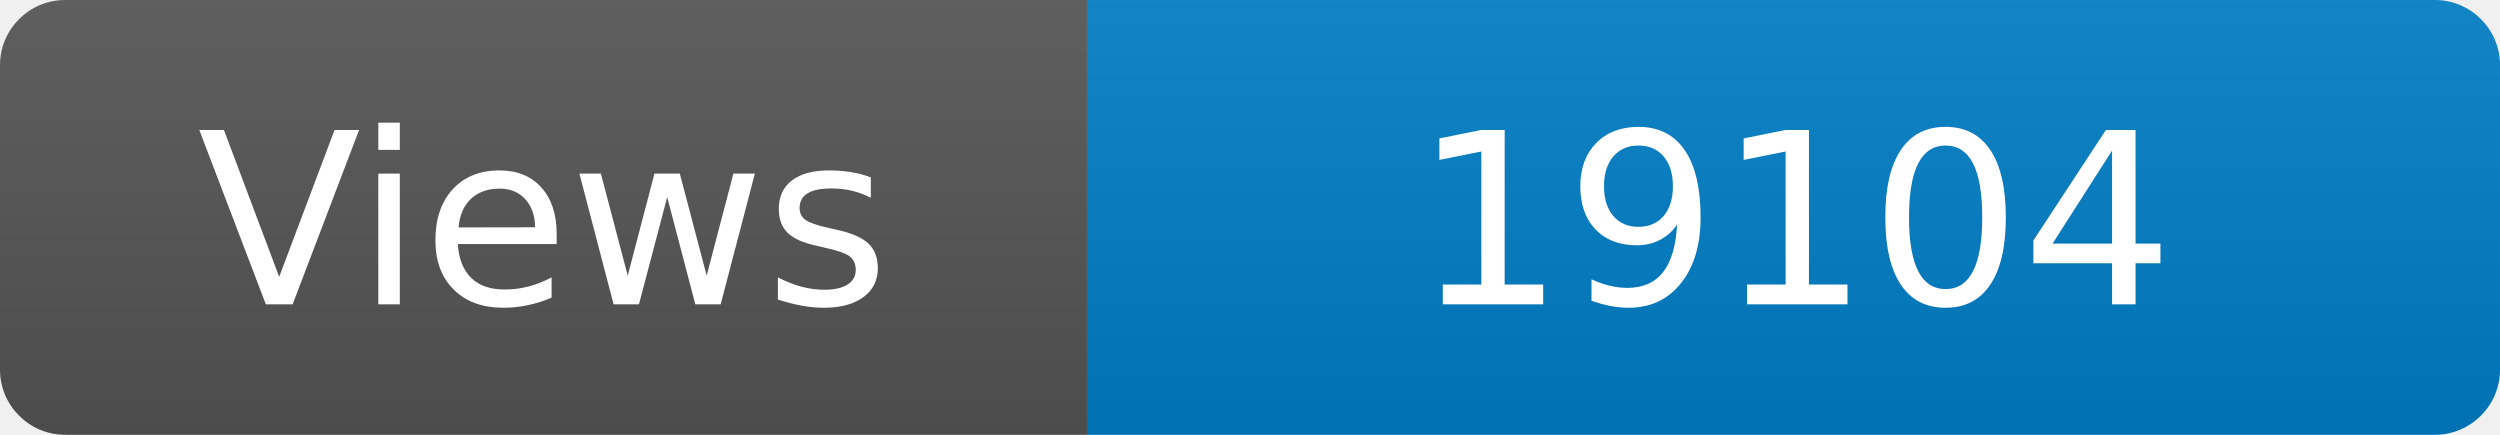
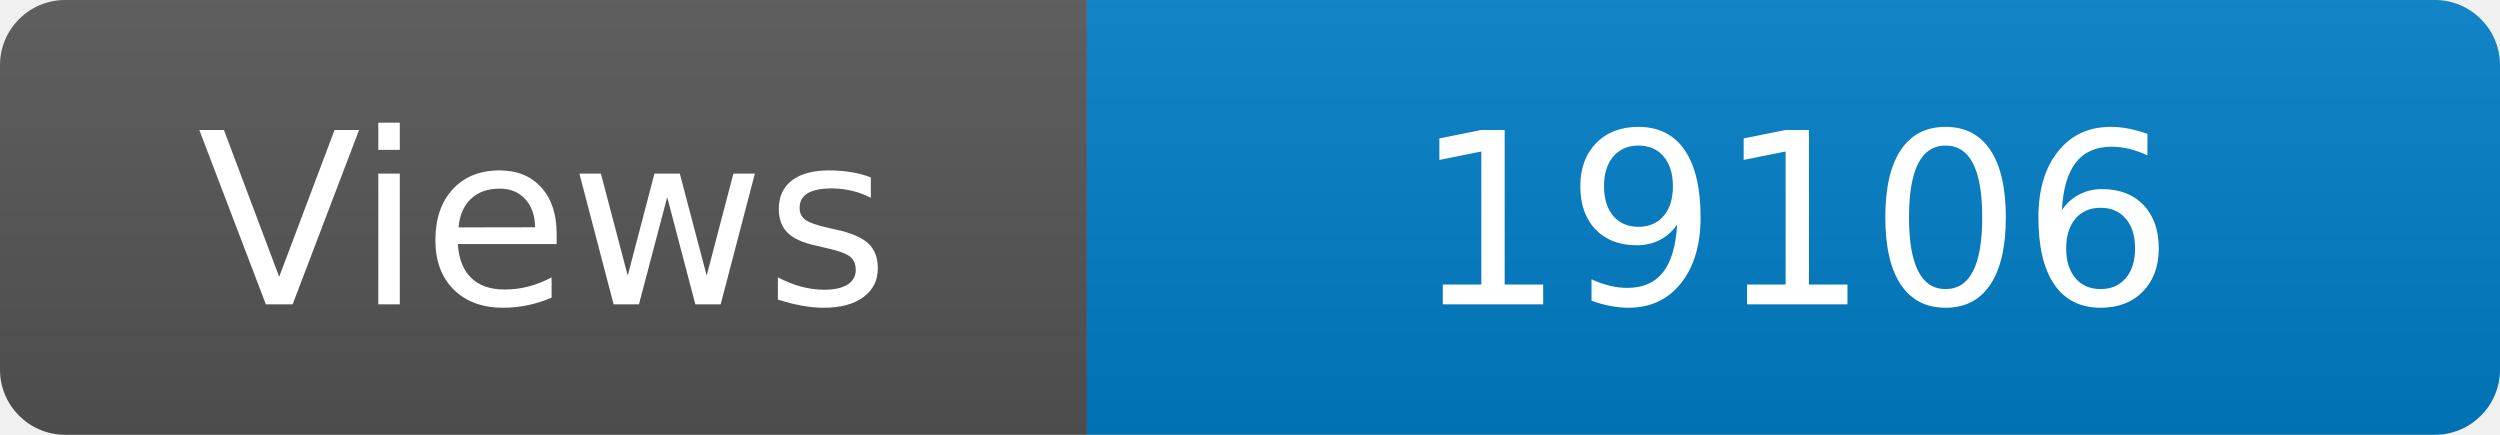
<svg xmlns="http://www.w3.org/2000/svg" width="115" height="20" role="img" aria-label="Maintained?: yes">
  <linearGradient id="s" x2="0" y2="100%">
    <stop offset="0" stop-color="#bbb" stop-opacity=".1" />
    <stop offset="1" stop-opacity=".1" />
  </linearGradient>
  <clipPath id="r">
    <rect width="115" height="20" rx="3" fill="#fff" />
  </clipPath>
  <g clip-path="url(#r)">
    <rect width="50" height="20" fill="#555" />
    <rect x="50" width="160" height="20" fill="#007ec6" />
    <rect width="115" height="20" fill="url(#s)" />
  </g>
  <g fill="#fff" text-anchor="middle" font-family="Verdana,Geneva,DejaVu Sans,sans-serif" font-size="110">
    <text x="250" y="140" transform="scale(.1)" fill="#fff">Views</text>
-     <text x="825" y="140" transform="scale(.1)" fill="#fff">19104</text>
+     <text x="825" y="140" transform="scale(.1)" fill="#fff">19106</text>
  </g>
</svg>
